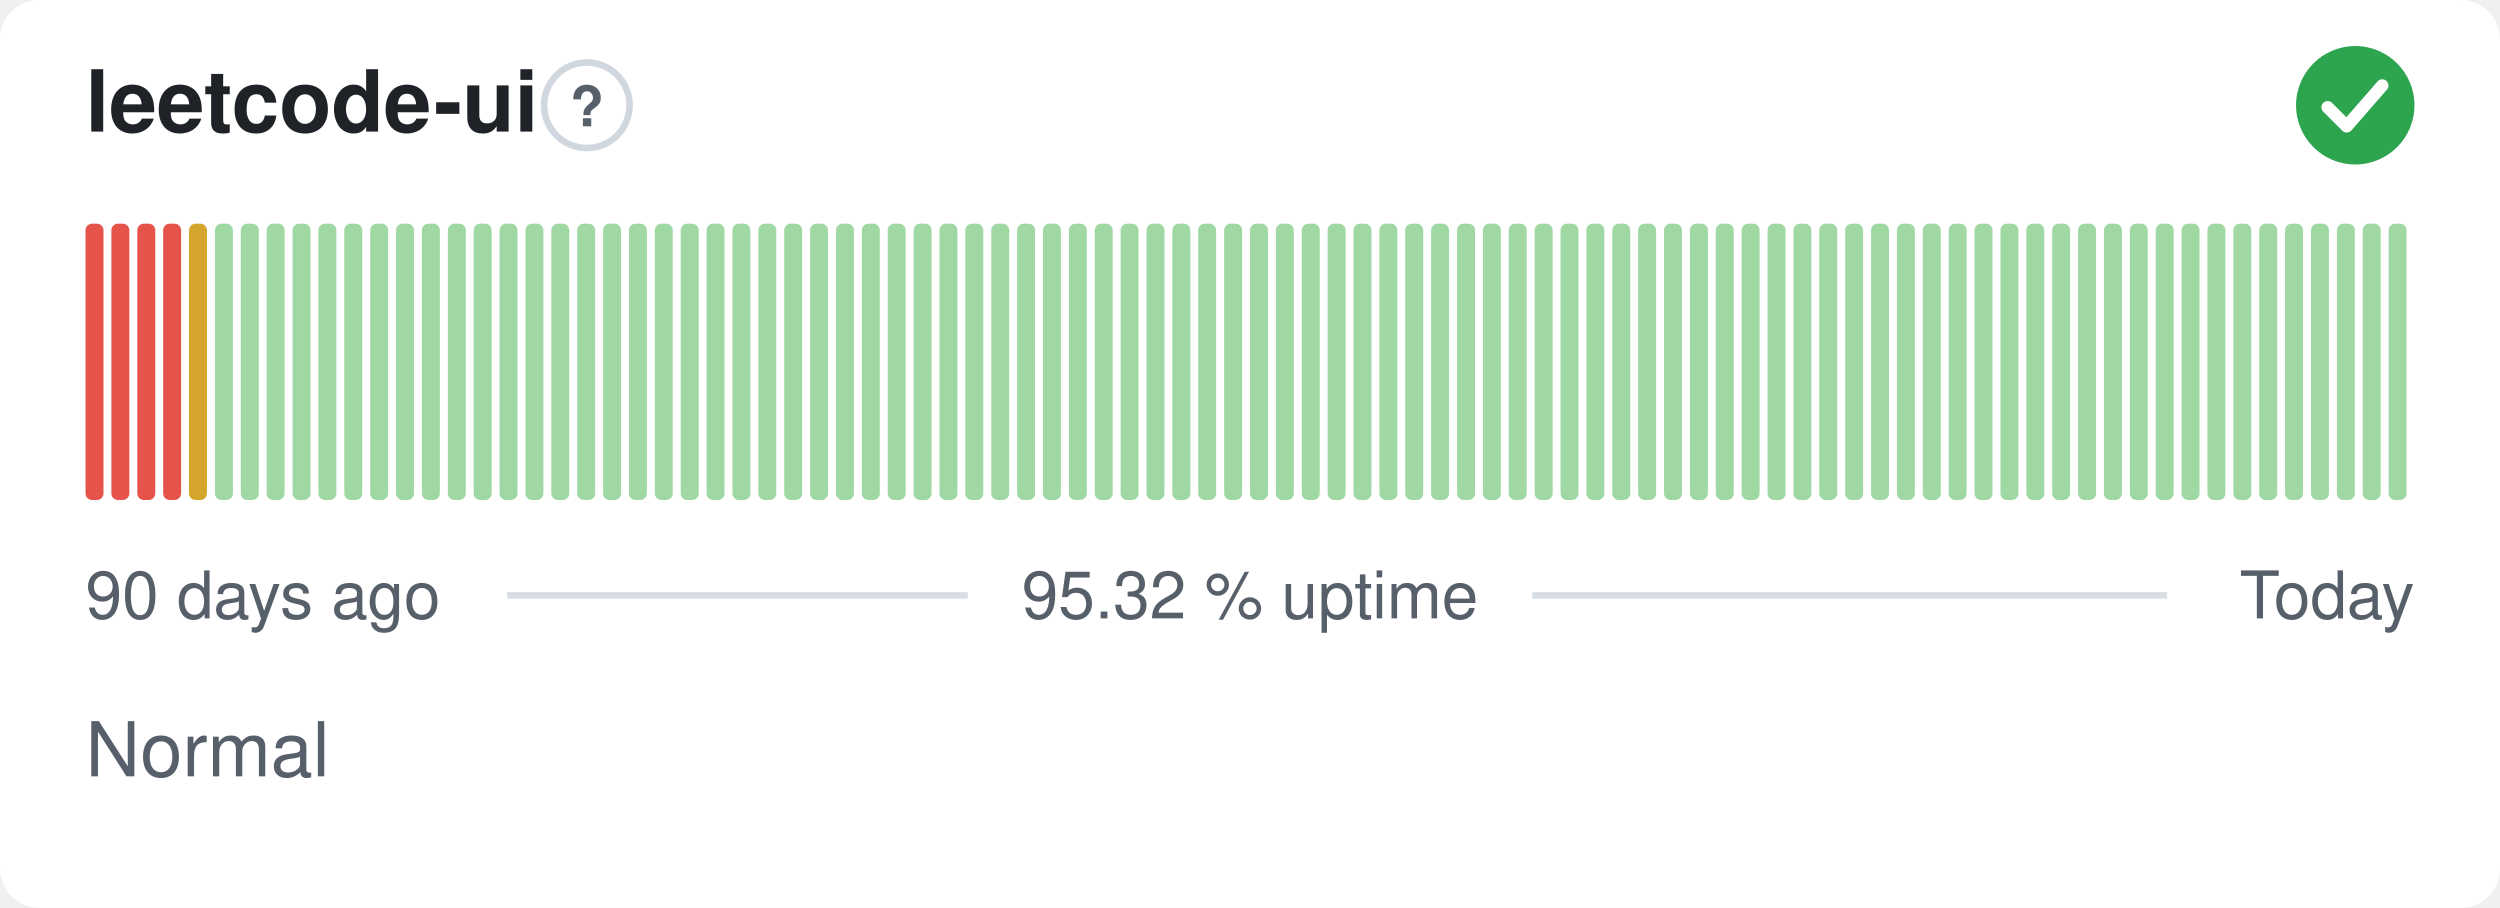
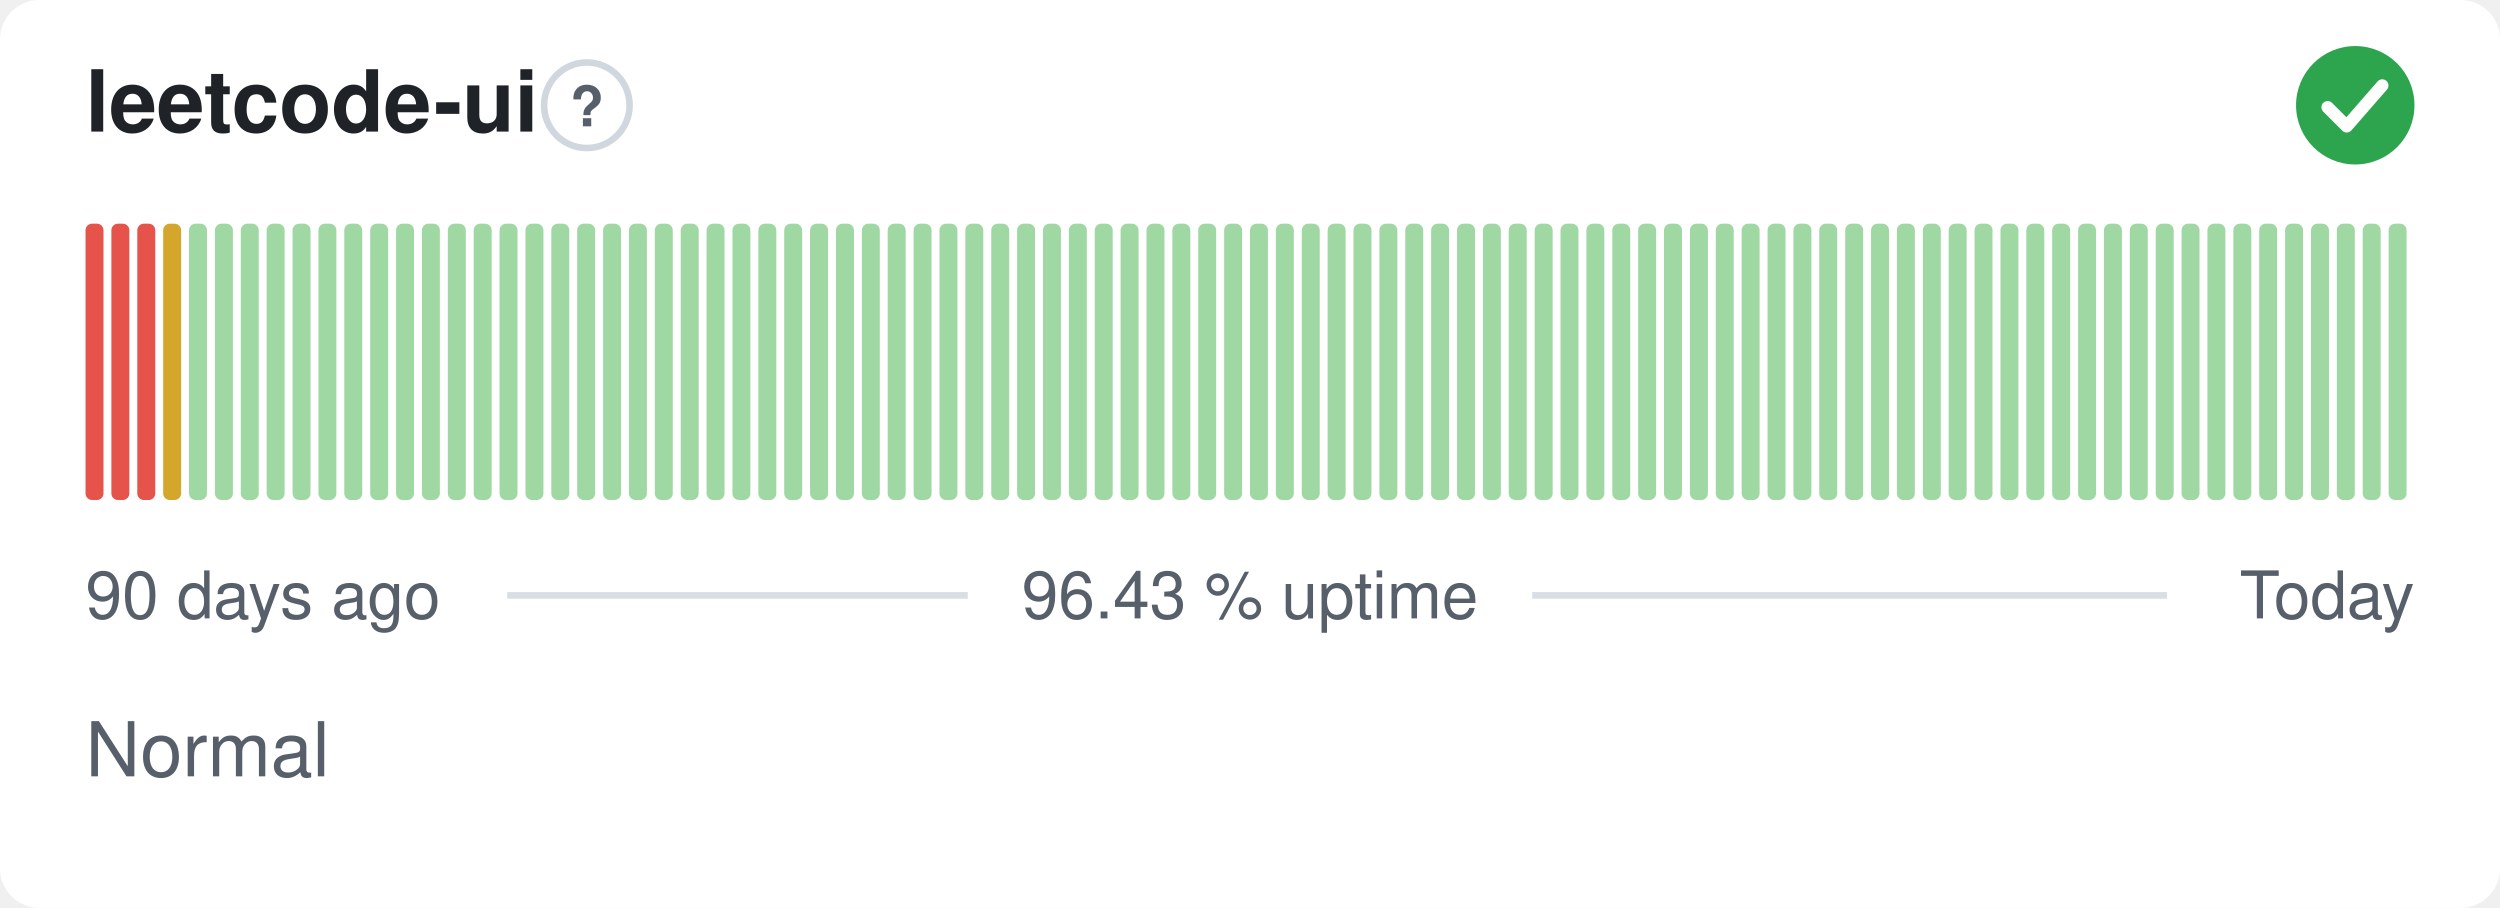
- <svg xmlns="http://www.w3.org/2000/svg" width="380" height="138" viewBox="0 0 380 138" role="img" aria-label="leetcode-ui: Normal, 95.32 % uptime over the last 90 days" font-family="-apple-system,BlinkMacSystemFont,'Segoe UI',Helvetica,Arial,sans-serif">
+ <svg xmlns="http://www.w3.org/2000/svg" width="380" height="138" viewBox="0 0 380 138" role="img" aria-label="leetcode-ui: Normal, 96.43 % uptime over the last 90 days" font-family="-apple-system,BlinkMacSystemFont,'Segoe UI',Helvetica,Arial,sans-serif">
  <style>
    @media (prefers-color-scheme: dark) {
      .bg { fill: #0d1117 }
      .title { fill: #e6edf3 }
      .muted { fill: #8b949e }
      .hint { stroke: #30363d }
      .rule { stroke: #30363d }
      .nodata { fill: #21262d }
    }
  </style>
  <rect class="bg" width="380" height="138" rx="6" fill="#ffffff" />
  <text class="title" x="13" y="20" font-size="13" font-weight="600" fill="#1f2328">leetcode-ui</text>
  <circle class="hint" cx="89.2" cy="16" r="6.5" fill="none" stroke="#d0d7de" stroke-width="1" />
  <text class="muted" x="89.2" y="19.2" text-anchor="middle" font-size="8.5" font-weight="700" fill="#57606a">?</text>
  <circle cx="358" cy="16" r="9" fill="#2da44e" />
  <path d="M353.80 16.30l2.90 2.90 5.40 -6.20" fill="none" stroke="#fff" stroke-width="1.89" stroke-linecap="round" stroke-linejoin="round" />
  <rect x="13.00" y="34.00" width="2.73" height="42.00" rx="1" fill="#e5534b" />
  <rect x="16.93" y="34.00" width="2.73" height="42.00" rx="1" fill="#e5534b" />
  <rect x="20.87" y="34.00" width="2.73" height="42.00" rx="1" fill="#e5534b" />
-   <rect x="24.80" y="34.00" width="2.73" height="42.00" rx="1" fill="#e5534b" />
-   <rect x="28.73" y="34.00" width="2.73" height="42.00" rx="1" fill="#d4a72c" />
+   <rect x="24.80" y="34.00" width="2.73" height="42.00" rx="1" fill="#d4a72c" />
+   <rect x="28.73" y="34.00" width="2.73" height="42.00" rx="1" fill="#9fd8a3" />
  <rect x="32.67" y="34.00" width="2.73" height="42.00" rx="1" fill="#9fd8a3" />
  <rect x="36.60" y="34.00" width="2.73" height="42.00" rx="1" fill="#9fd8a3" />
  <rect x="40.53" y="34.00" width="2.73" height="42.00" rx="1" fill="#9fd8a3" />
  <rect x="44.47" y="34.00" width="2.73" height="42.00" rx="1" fill="#9fd8a3" />
  <rect x="48.40" y="34.00" width="2.73" height="42.00" rx="1" fill="#9fd8a3" />
  <rect x="52.33" y="34.00" width="2.73" height="42.00" rx="1" fill="#9fd8a3" />
  <rect x="56.27" y="34.00" width="2.73" height="42.00" rx="1" fill="#9fd8a3" />
  <rect x="60.20" y="34.00" width="2.73" height="42.00" rx="1" fill="#9fd8a3" />
  <rect x="64.13" y="34.00" width="2.73" height="42.00" rx="1" fill="#9fd8a3" />
  <rect x="68.07" y="34.00" width="2.73" height="42.00" rx="1" fill="#9fd8a3" />
  <rect x="72.00" y="34.00" width="2.73" height="42.00" rx="1" fill="#9fd8a3" />
  <rect x="75.93" y="34.00" width="2.73" height="42.00" rx="1" fill="#9fd8a3" />
  <rect x="79.87" y="34.00" width="2.73" height="42.00" rx="1" fill="#9fd8a3" />
  <rect x="83.80" y="34.00" width="2.73" height="42.00" rx="1" fill="#9fd8a3" />
  <rect x="87.73" y="34.00" width="2.73" height="42.00" rx="1" fill="#9fd8a3" />
  <rect x="91.67" y="34.00" width="2.73" height="42.00" rx="1" fill="#9fd8a3" />
  <rect x="95.60" y="34.00" width="2.73" height="42.00" rx="1" fill="#9fd8a3" />
  <rect x="99.53" y="34.00" width="2.73" height="42.00" rx="1" fill="#9fd8a3" />
  <rect x="103.47" y="34.00" width="2.73" height="42.00" rx="1" fill="#9fd8a3" />
  <rect x="107.40" y="34.00" width="2.73" height="42.00" rx="1" fill="#9fd8a3" />
  <rect x="111.33" y="34.00" width="2.73" height="42.00" rx="1" fill="#9fd8a3" />
  <rect x="115.27" y="34.00" width="2.73" height="42.00" rx="1" fill="#9fd8a3" />
  <rect x="119.20" y="34.00" width="2.73" height="42.00" rx="1" fill="#9fd8a3" />
  <rect x="123.13" y="34.00" width="2.73" height="42.00" rx="1" fill="#9fd8a3" />
  <rect x="127.07" y="34.00" width="2.73" height="42.00" rx="1" fill="#9fd8a3" />
  <rect x="131.00" y="34.00" width="2.73" height="42.00" rx="1" fill="#9fd8a3" />
  <rect x="134.93" y="34.00" width="2.73" height="42.00" rx="1" fill="#9fd8a3" />
  <rect x="138.87" y="34.00" width="2.73" height="42.00" rx="1" fill="#9fd8a3" />
  <rect x="142.80" y="34.00" width="2.73" height="42.00" rx="1" fill="#9fd8a3" />
  <rect x="146.73" y="34.00" width="2.73" height="42.00" rx="1" fill="#9fd8a3" />
  <rect x="150.67" y="34.00" width="2.73" height="42.00" rx="1" fill="#9fd8a3" />
  <rect x="154.60" y="34.00" width="2.73" height="42.00" rx="1" fill="#9fd8a3" />
  <rect x="158.53" y="34.00" width="2.73" height="42.00" rx="1" fill="#9fd8a3" />
  <rect x="162.47" y="34.00" width="2.73" height="42.00" rx="1" fill="#9fd8a3" />
  <rect x="166.40" y="34.00" width="2.73" height="42.00" rx="1" fill="#9fd8a3" />
  <rect x="170.33" y="34.00" width="2.73" height="42.00" rx="1" fill="#9fd8a3" />
  <rect x="174.27" y="34.00" width="2.73" height="42.00" rx="1" fill="#9fd8a3" />
  <rect x="178.20" y="34.00" width="2.73" height="42.00" rx="1" fill="#9fd8a3" />
  <rect x="182.13" y="34.00" width="2.73" height="42.00" rx="1" fill="#9fd8a3" />
  <rect x="186.07" y="34.00" width="2.73" height="42.00" rx="1" fill="#9fd8a3" />
  <rect x="190.00" y="34.00" width="2.73" height="42.00" rx="1" fill="#9fd8a3" />
  <rect x="193.93" y="34.00" width="2.73" height="42.00" rx="1" fill="#9fd8a3" />
  <rect x="197.87" y="34.00" width="2.73" height="42.00" rx="1" fill="#9fd8a3" />
  <rect x="201.80" y="34.00" width="2.73" height="42.00" rx="1" fill="#9fd8a3" />
  <rect x="205.73" y="34.00" width="2.73" height="42.00" rx="1" fill="#9fd8a3" />
  <rect x="209.67" y="34.00" width="2.73" height="42.00" rx="1" fill="#9fd8a3" />
  <rect x="213.60" y="34.00" width="2.73" height="42.00" rx="1" fill="#9fd8a3" />
  <rect x="217.53" y="34.00" width="2.73" height="42.00" rx="1" fill="#9fd8a3" />
  <rect x="221.47" y="34.00" width="2.73" height="42.00" rx="1" fill="#9fd8a3" />
  <rect x="225.40" y="34.00" width="2.73" height="42.00" rx="1" fill="#9fd8a3" />
  <rect x="229.33" y="34.00" width="2.73" height="42.00" rx="1" fill="#9fd8a3" />
  <rect x="233.27" y="34.00" width="2.73" height="42.00" rx="1" fill="#9fd8a3" />
  <rect x="237.20" y="34.00" width="2.73" height="42.00" rx="1" fill="#9fd8a3" />
  <rect x="241.13" y="34.00" width="2.73" height="42.00" rx="1" fill="#9fd8a3" />
  <rect x="245.07" y="34.00" width="2.73" height="42.00" rx="1" fill="#9fd8a3" />
  <rect x="249.00" y="34.00" width="2.73" height="42.00" rx="1" fill="#9fd8a3" />
  <rect x="252.93" y="34.00" width="2.73" height="42.00" rx="1" fill="#9fd8a3" />
  <rect x="256.87" y="34.00" width="2.73" height="42.00" rx="1" fill="#9fd8a3" />
  <rect x="260.80" y="34.00" width="2.73" height="42.00" rx="1" fill="#9fd8a3" />
  <rect x="264.73" y="34.00" width="2.73" height="42.00" rx="1" fill="#9fd8a3" />
  <rect x="268.67" y="34.00" width="2.73" height="42.00" rx="1" fill="#9fd8a3" />
  <rect x="272.60" y="34.00" width="2.73" height="42.00" rx="1" fill="#9fd8a3" />
  <rect x="276.53" y="34.00" width="2.73" height="42.00" rx="1" fill="#9fd8a3" />
  <rect x="280.47" y="34.00" width="2.73" height="42.00" rx="1" fill="#9fd8a3" />
  <rect x="284.40" y="34.00" width="2.73" height="42.00" rx="1" fill="#9fd8a3" />
  <rect x="288.33" y="34.00" width="2.73" height="42.00" rx="1" fill="#9fd8a3" />
  <rect x="292.27" y="34.00" width="2.73" height="42.00" rx="1" fill="#9fd8a3" />
  <rect x="296.20" y="34.00" width="2.73" height="42.00" rx="1" fill="#9fd8a3" />
  <rect x="300.13" y="34.00" width="2.73" height="42.00" rx="1" fill="#9fd8a3" />
  <rect x="304.07" y="34.00" width="2.73" height="42.00" rx="1" fill="#9fd8a3" />
  <rect x="308.00" y="34.00" width="2.73" height="42.00" rx="1" fill="#9fd8a3" />
  <rect x="311.93" y="34.00" width="2.73" height="42.00" rx="1" fill="#9fd8a3" />
  <rect x="315.87" y="34.00" width="2.73" height="42.00" rx="1" fill="#9fd8a3" />
  <rect x="319.80" y="34.00" width="2.73" height="42.00" rx="1" fill="#9fd8a3" />
  <rect x="323.73" y="34.00" width="2.73" height="42.00" rx="1" fill="#9fd8a3" />
  <rect x="327.67" y="34.00" width="2.73" height="42.00" rx="1" fill="#9fd8a3" />
  <rect x="331.60" y="34.00" width="2.73" height="42.00" rx="1" fill="#9fd8a3" />
  <rect x="335.53" y="34.00" width="2.73" height="42.00" rx="1" fill="#9fd8a3" />
  <rect x="339.47" y="34.00" width="2.73" height="42.00" rx="1" fill="#9fd8a3" />
  <rect x="343.40" y="34.00" width="2.73" height="42.00" rx="1" fill="#9fd8a3" />
  <rect x="347.33" y="34.00" width="2.73" height="42.00" rx="1" fill="#9fd8a3" />
  <rect x="351.27" y="34.00" width="2.73" height="42.00" rx="1" fill="#9fd8a3" />
  <rect x="355.20" y="34.00" width="2.73" height="42.00" rx="1" fill="#9fd8a3" />
  <rect x="359.13" y="34.00" width="2.73" height="42.00" rx="1" fill="#9fd8a3" />
  <rect x="363.07" y="34.00" width="2.73" height="42.00" rx="1" fill="#9fd8a3" />
  <text class="muted" x="13" y="94" font-size="10" fill="#57606a">90 days ago</text>
-   <text class="muted" x="190" y="94" text-anchor="middle" font-size="10" fill="#57606a">95.32 % uptime</text>
+   <text class="muted" x="190" y="94" text-anchor="middle" font-size="10" fill="#57606a">96.43 % uptime</text>
  <text class="muted" x="367" y="94" text-anchor="end" font-size="10" fill="#57606a">Today</text>
  <line class="rule" x1="77.1" y1="90.5" x2="147.1" y2="90.5" stroke="#d8dee4" stroke-width="1" />
  <line class="rule" x1="232.9" y1="90.5" x2="329.4" y2="90.5" stroke="#d8dee4" stroke-width="1" />
  <text class="muted" x="13" y="118" font-size="11.5" fill="#57606a">Normal</text>
</svg>
